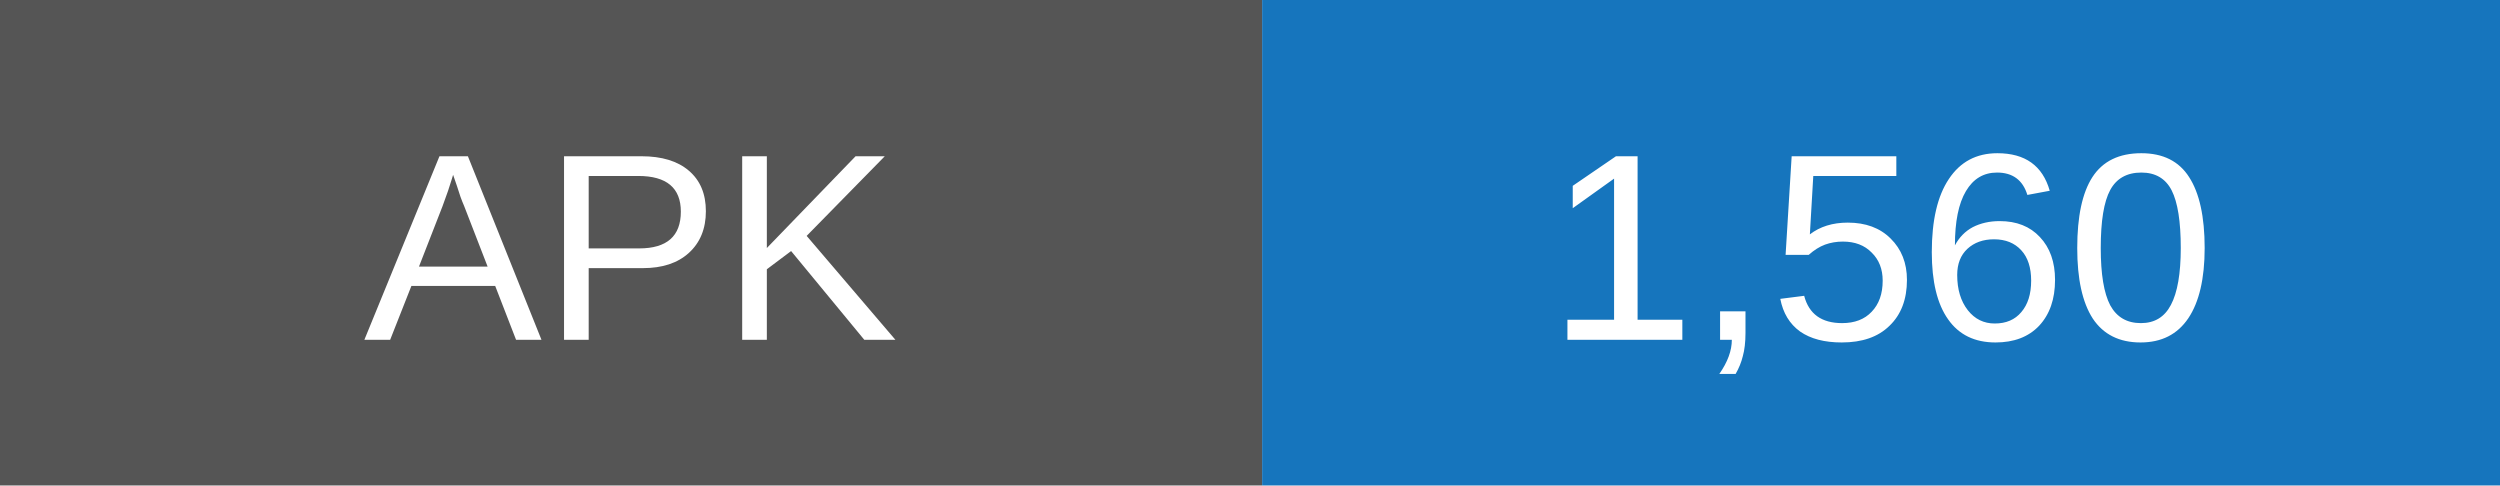
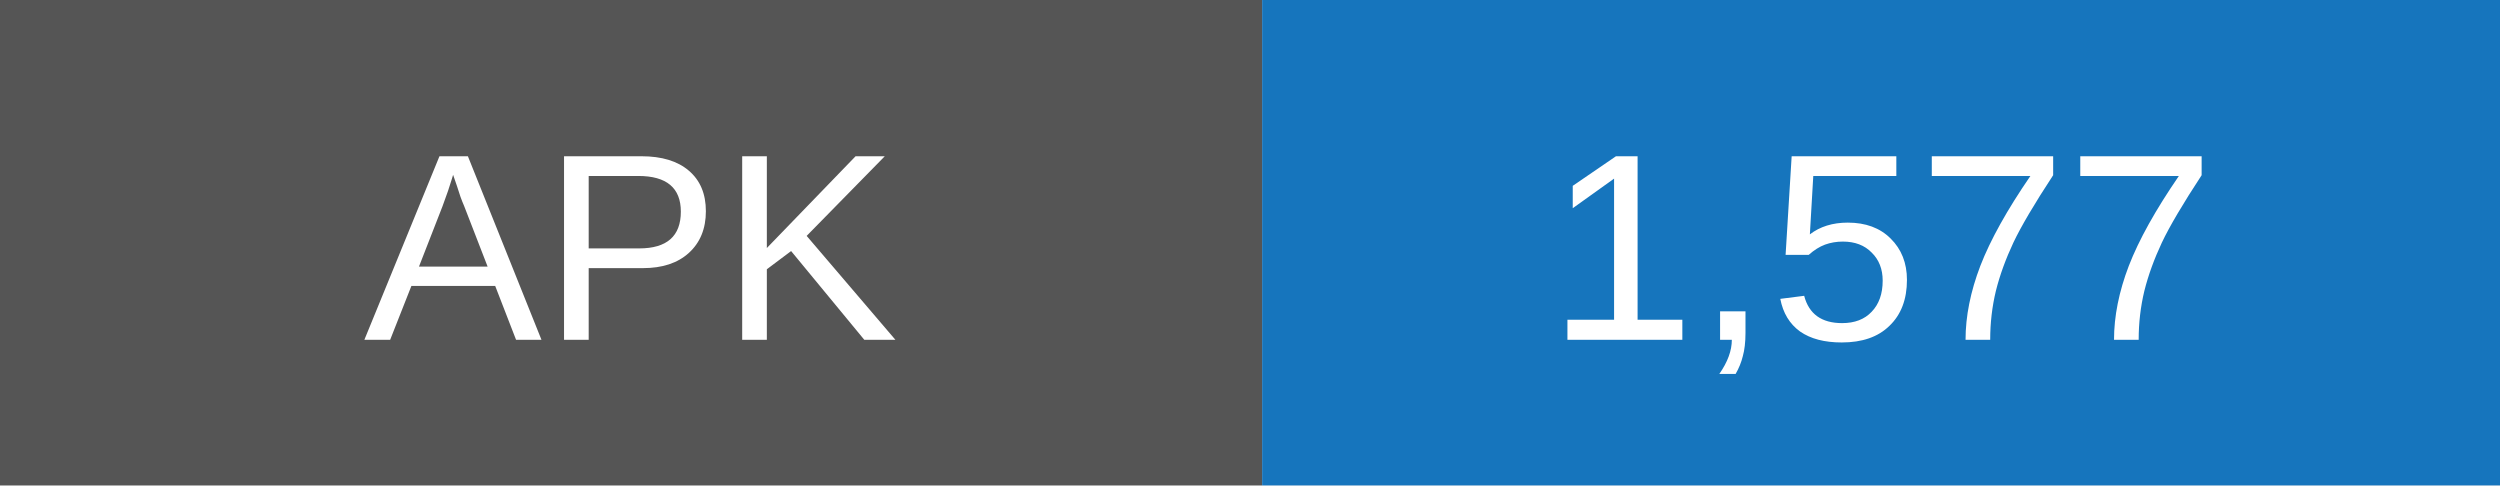
- <svg xmlns="http://www.w3.org/2000/svg" width="103" height="20" role="img" aria-label="APK downloads: 1560">
+ <svg xmlns="http://www.w3.org/2000/svg" width="103" height="20" role="img" aria-label="APK downloads: 1577">
  <rect width="52" height="20" fill="#555" />
  <rect x="52" width="51" height="20" fill="#1675bd" />
  <g fill="white" text-anchor="middle" font-family="Arial,sans-serif" font-size="11">
    <text x="26" y="14">APK</text>
-     <text x="77.5" y="14">1,560</text>
+     <text x="77.5" y="14">1,577</text>
  </g>
</svg>
